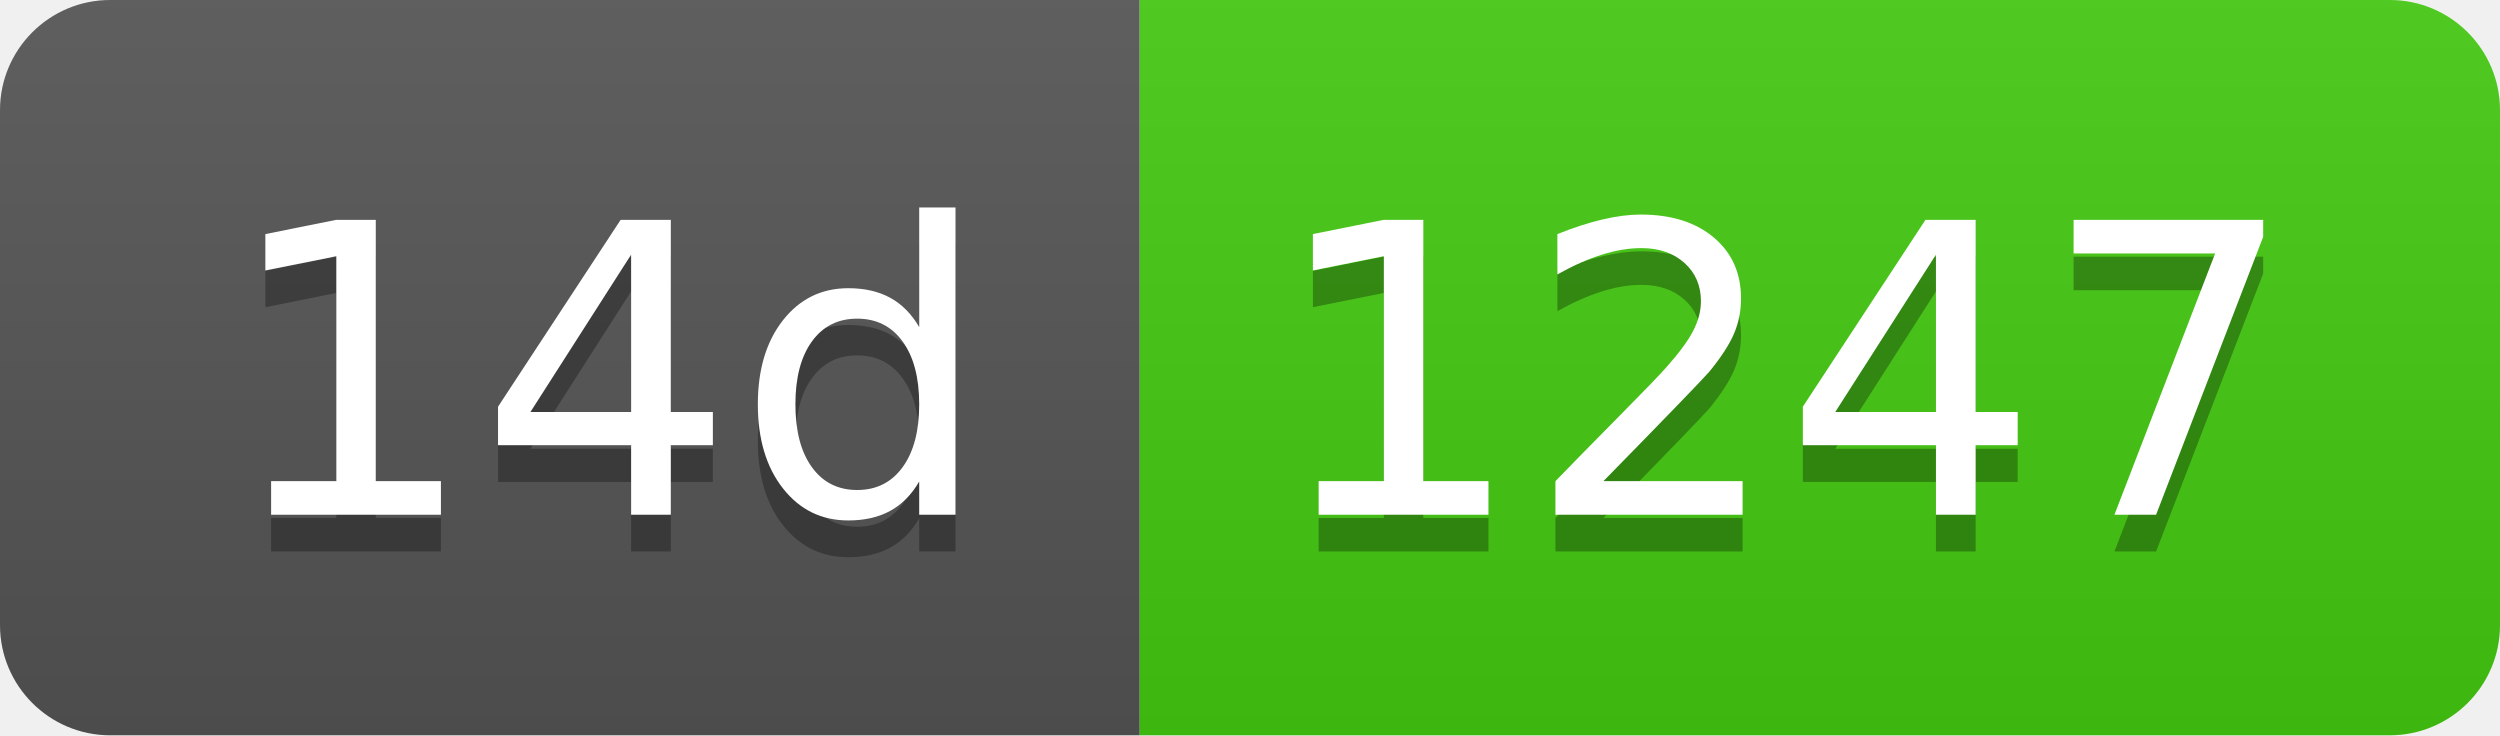
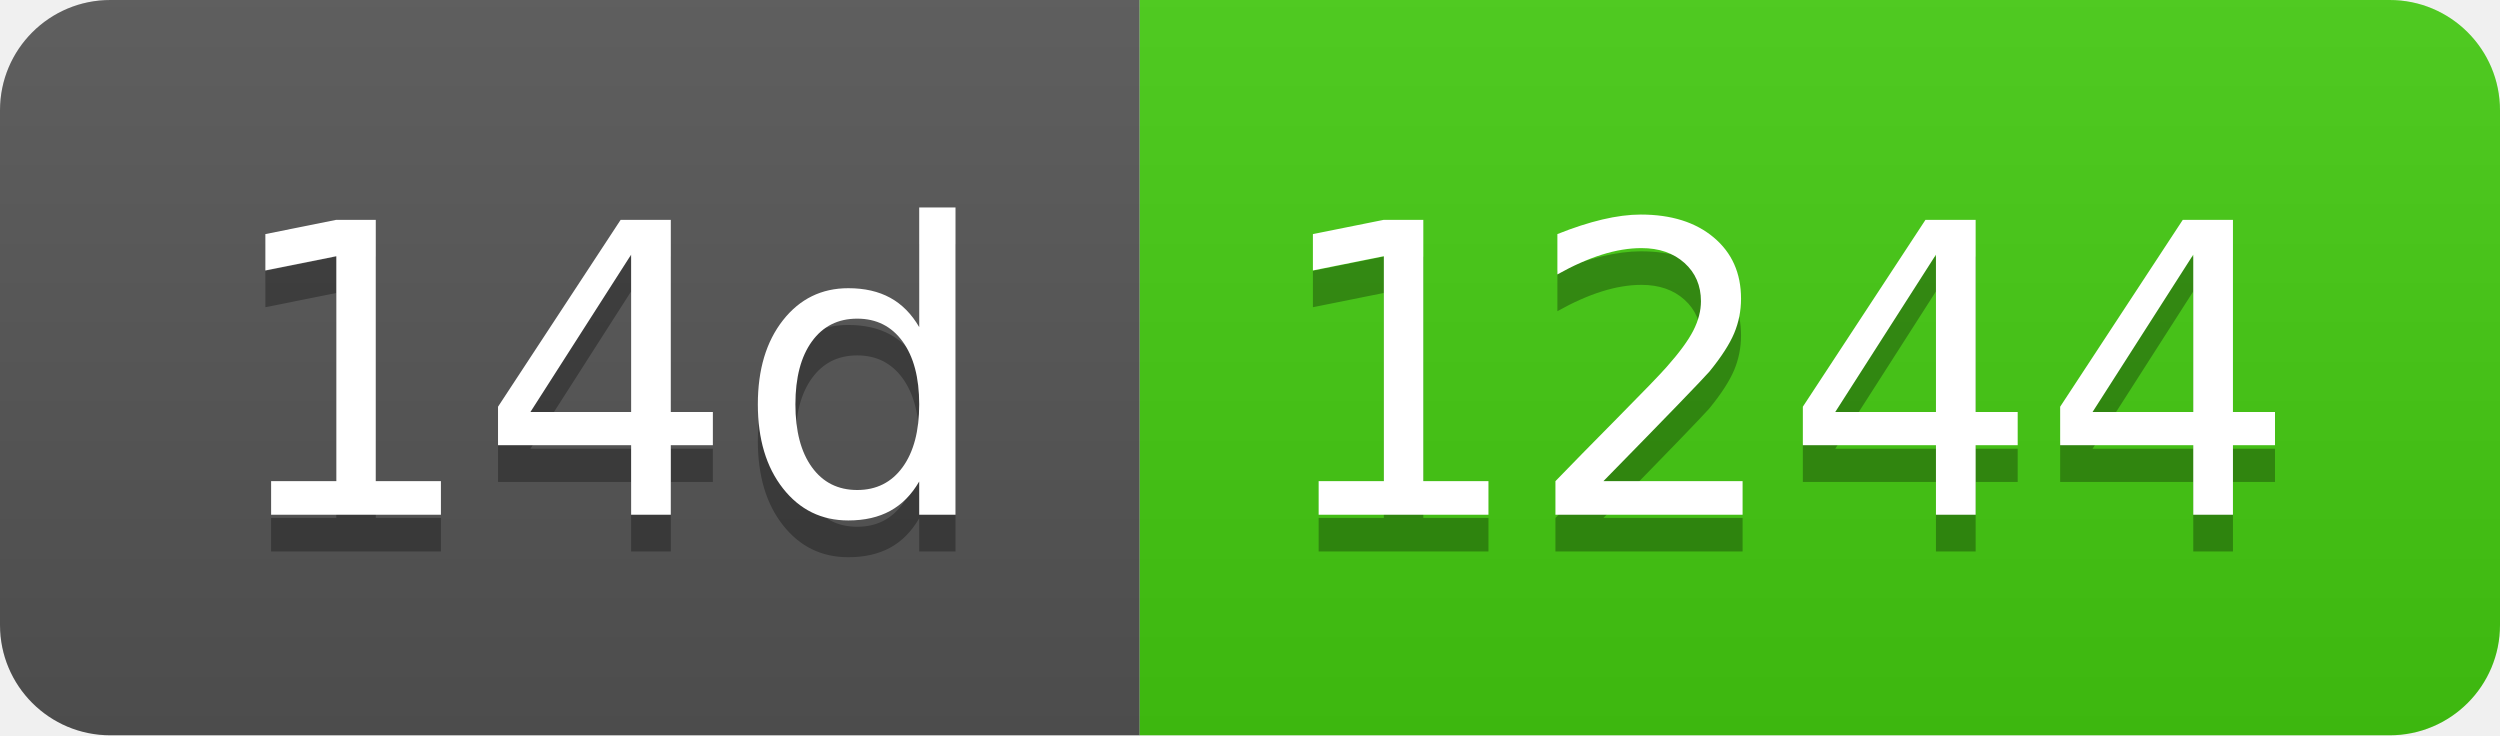
- <svg xmlns="http://www.w3.org/2000/svg" width="68" height="20" role="img" aria-label="14d: 1247">
+ <svg xmlns="http://www.w3.org/2000/svg" width="68" height="20" role="img" aria-label="14d: 1244">
  <linearGradient id="s" x2="0" y2="100%">
    <stop offset="0" stop-color="#bbb" stop-opacity=".1" />
    <stop offset="1" stop-opacity=".1" />
  </linearGradient>
  <clipPath id="r">
    <rect width="68" height="20" rx="3" fill="#fff" />
  </clipPath>
  <g clip-path="url(#r)">
    <rect width="31" height="20" fill="#555" />
    <rect x="31" width="37" height="20" fill="#4c1" />
    <rect width="68" height="20" fill="url(#s)" />
  </g>
  <g fill="#fff" text-anchor="middle" font-family="Verdana,Geneva,DejaVu Sans,sans-serif" text-rendering="geometricPrecision" font-size="110">
    <text aria-hidden="true" x="165" y="150" fill="#010101" fill-opacity=".3" transform="scale(.1)" textLength="210">14d</text>
    <text x="165" y="140" transform="scale(.1)" fill="#fff" textLength="210">14d</text>
-     <text aria-hidden="true" x="485" y="150" fill="#010101" fill-opacity=".3" transform="scale(.1)" textLength="270">1247</text>
-     <text x="485" y="140" transform="scale(.1)" fill="#fff" textLength="270">1247</text>
+     <text aria-hidden="true" x="485" y="150" fill="#010101" fill-opacity=".3" transform="scale(.1)" textLength="270">1244</text>
+     <text x="485" y="140" transform="scale(.1)" fill="#fff" textLength="270">1244</text>
  </g>
</svg>
